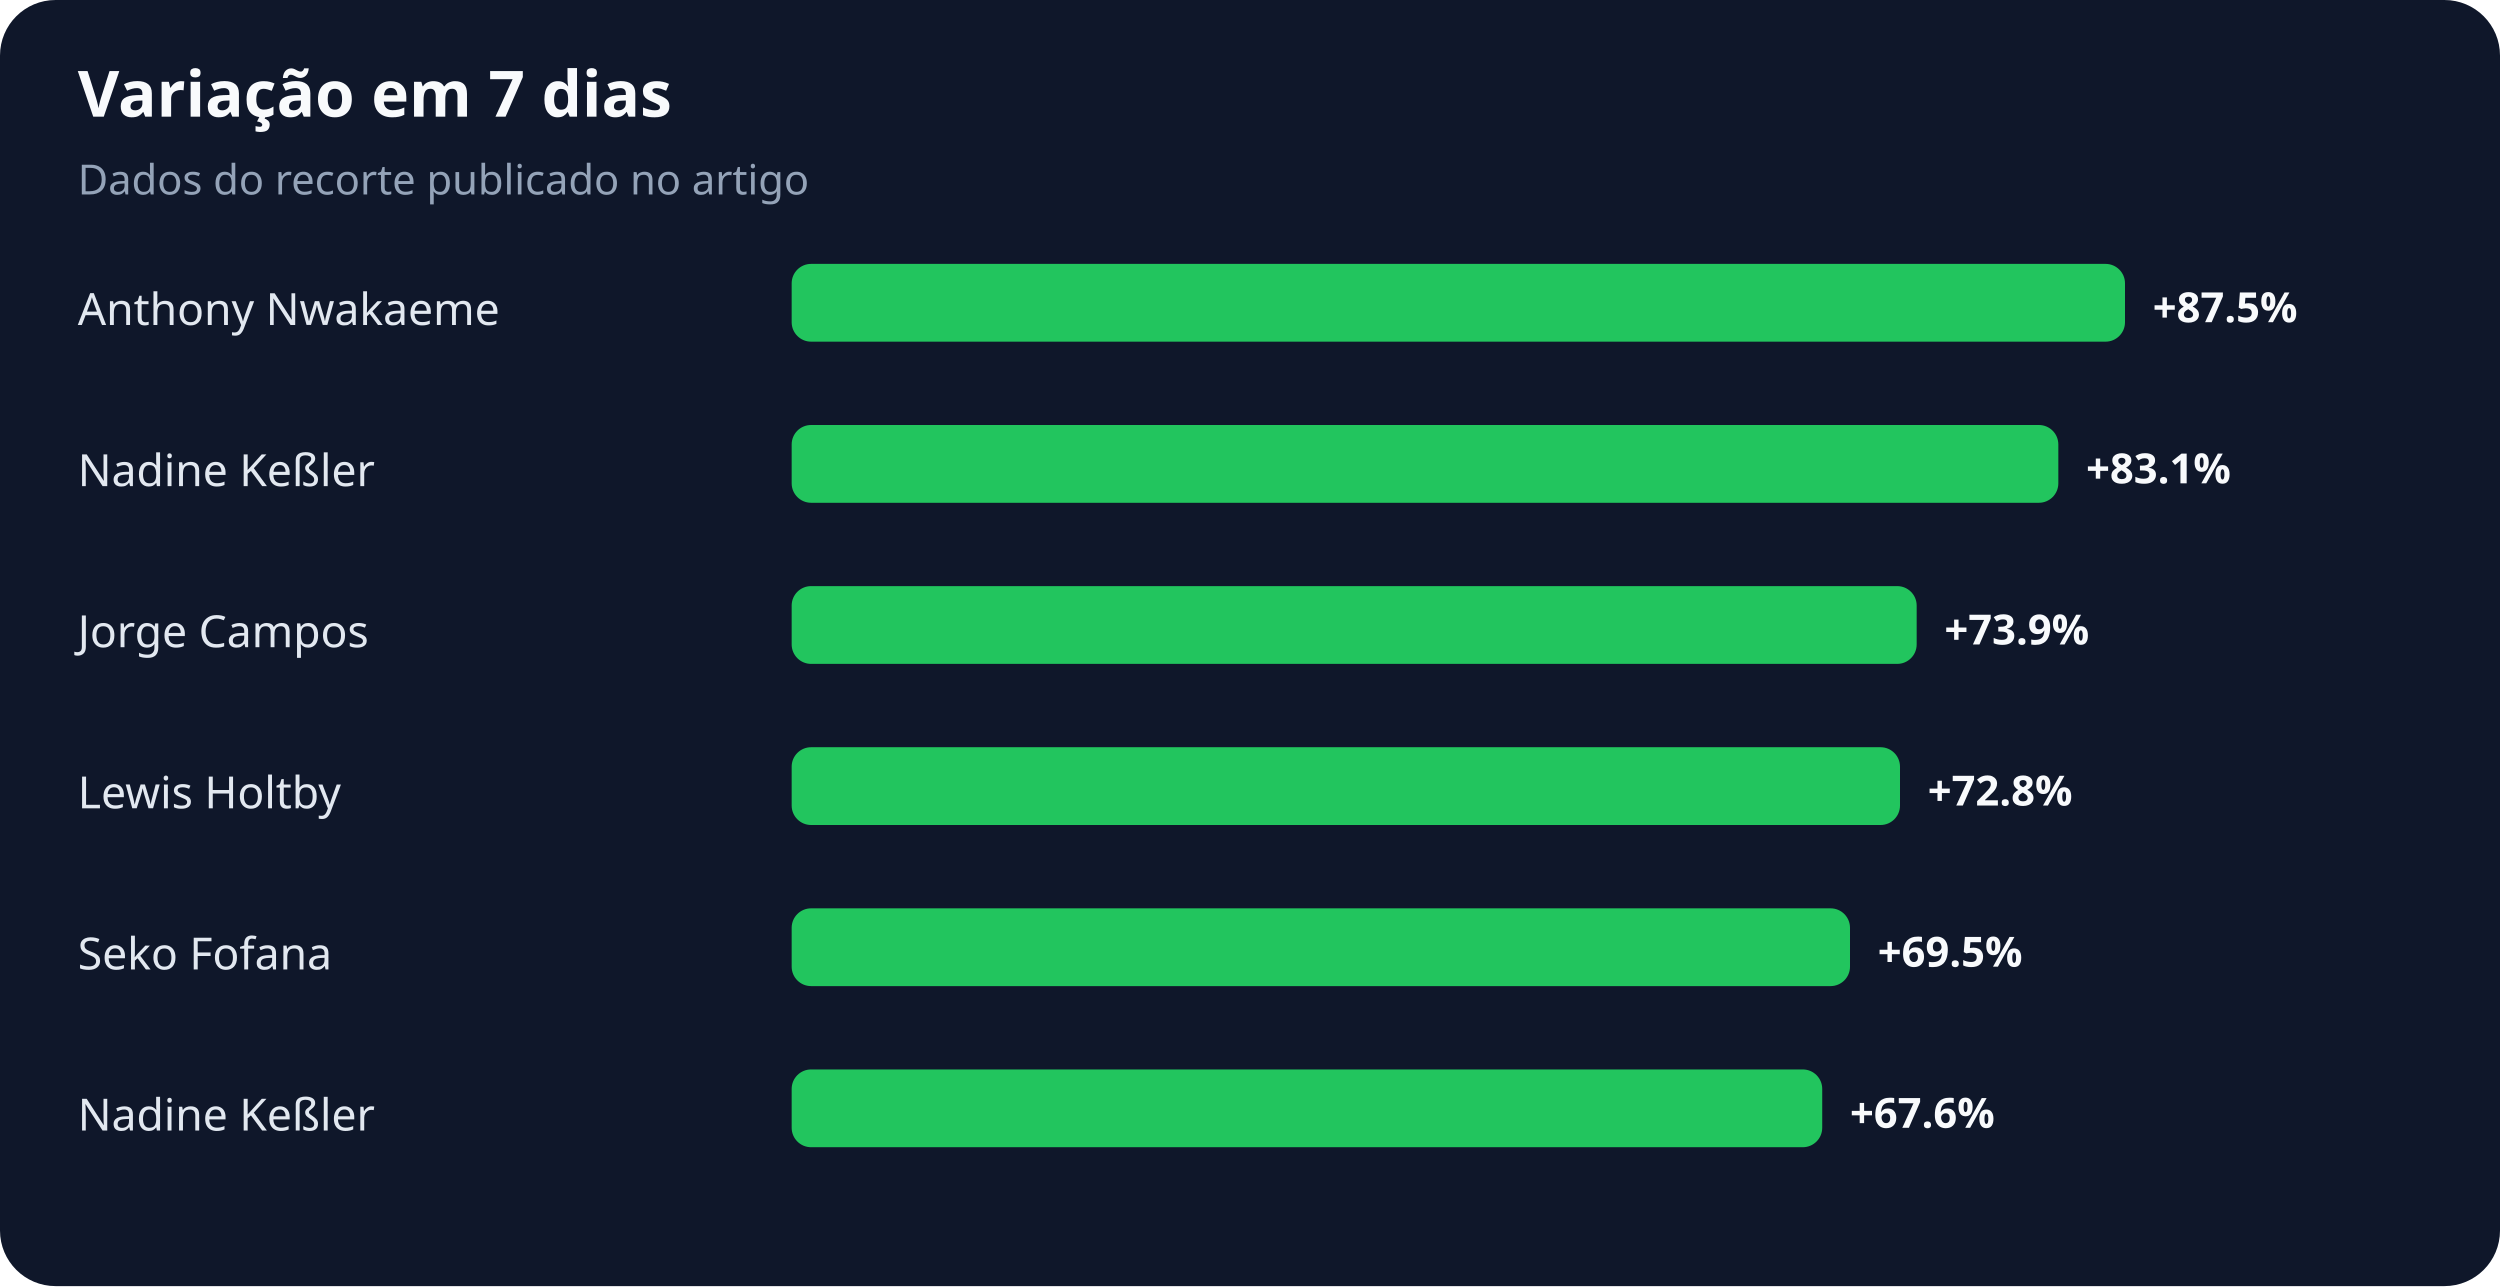
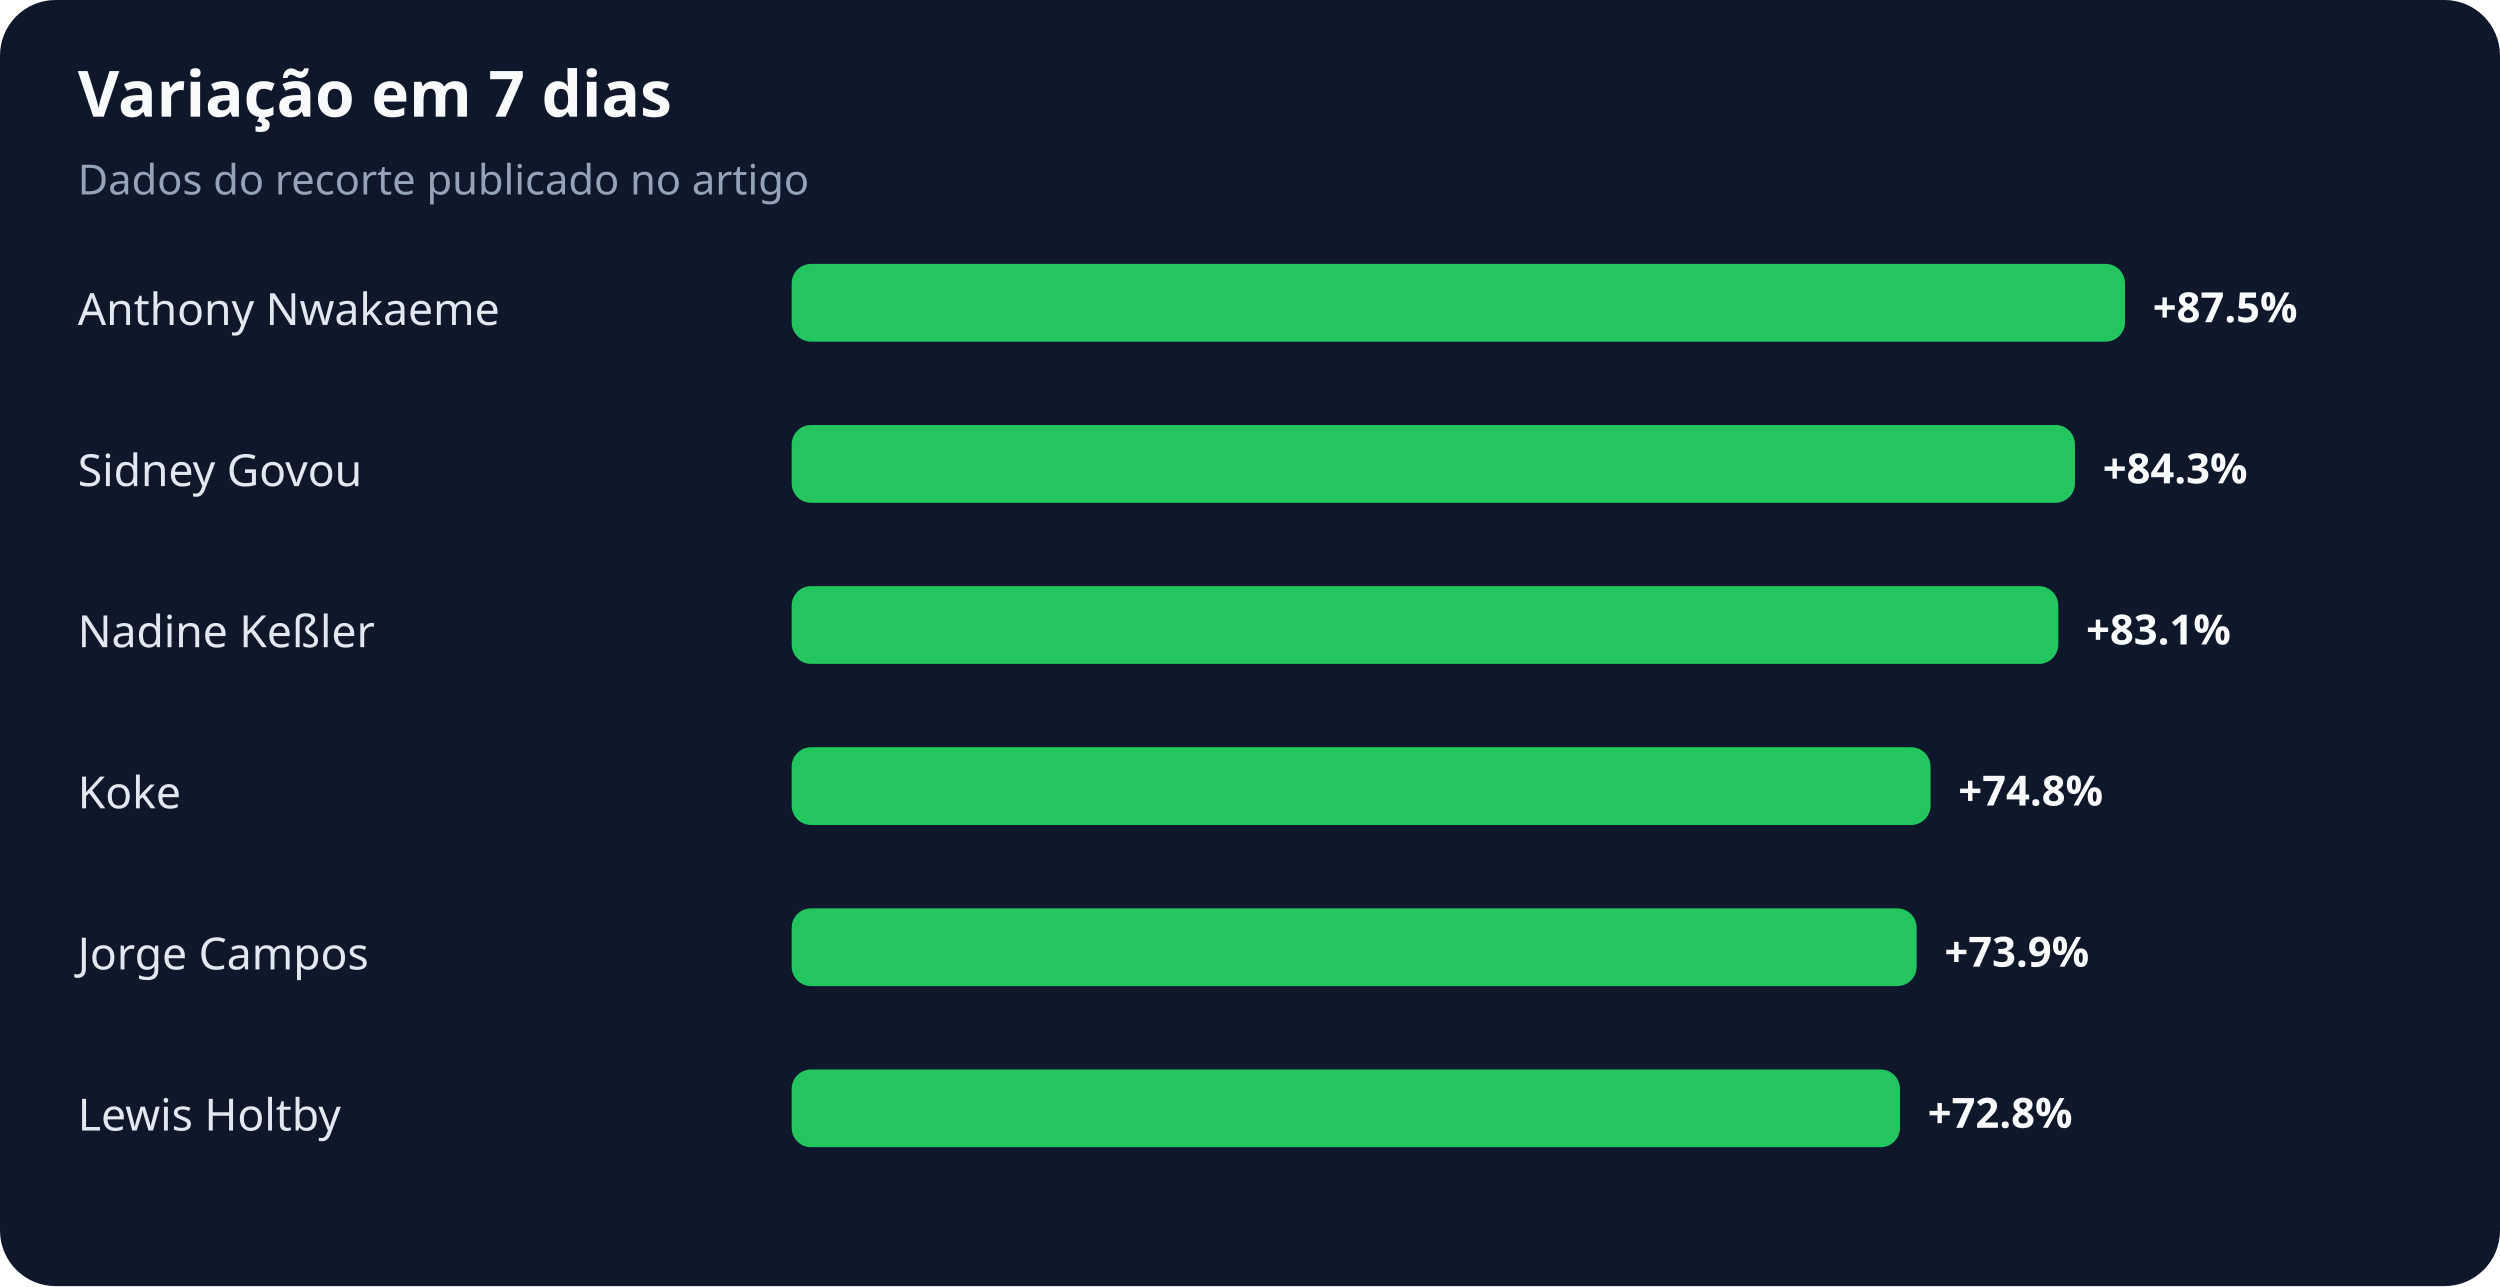
<svg xmlns="http://www.w3.org/2000/svg" width="900" height="463" viewBox="0 0 900 463" role="img" aria-labelledby="title desc">
  <rect width="100%" height="100%" rx="20" fill="#0f172a" />
  <text x="28" y="42" fill="#f8fafc" font-family="system-ui,sans-serif" font-size="23" font-weight="700">Variação em 7 dias</text>
  <text x="28" y="70" fill="#94a3b8" font-family="system-ui,sans-serif" font-size="15">Dados do recorte publicado no artigo</text>
  <text x="28" y="117" fill="#e2e8f0" font-family="system-ui,sans-serif" font-size="16">Anthony Nwakaeme</text>
  <rect x="285" y="95" width="480" height="28" rx="7" fill="#22c55e" />
  <text x="775" y="116" fill="#f8fafc" font-family="system-ui,sans-serif" font-size="15" font-weight="700">+87.5%</text>
-   <text x="28" y="175" fill="#e2e8f0" font-family="system-ui,sans-serif" font-size="16">Nadine Keßler</text>
-   <rect x="285" y="153" width="456" height="28" rx="7" fill="#22c55e" />
-   <text x="751" y="174" fill="#f8fafc" font-family="system-ui,sans-serif" font-size="15" font-weight="700">+83.1%</text>
-   <text x="28" y="233" fill="#e2e8f0" font-family="system-ui,sans-serif" font-size="16">Jorge Campos</text>
-   <rect x="285" y="211" width="405" height="28" rx="7" fill="#22c55e" />
-   <text x="700" y="232" fill="#f8fafc" font-family="system-ui,sans-serif" font-size="15" font-weight="700">+73.9%</text>
-   <text x="28" y="291" fill="#e2e8f0" font-family="system-ui,sans-serif" font-size="16">Lewis Holtby</text>
-   <rect x="285" y="269" width="399" height="28" rx="7" fill="#22c55e" />
-   <text x="694" y="290" fill="#f8fafc" font-family="system-ui,sans-serif" font-size="15" font-weight="700">+72.8%</text>
-   <text x="28" y="349" fill="#e2e8f0" font-family="system-ui,sans-serif" font-size="16">Seko Fofana</text>
-   <rect x="285" y="327" width="381" height="28" rx="7" fill="#22c55e" />
-   <text x="676" y="348" fill="#f8fafc" font-family="system-ui,sans-serif" font-size="15" font-weight="700">+69.5%</text>
-   <text x="28" y="407" fill="#e2e8f0" font-family="system-ui,sans-serif" font-size="16">Nadine Keßler</text>
-   <rect x="285" y="385" width="371" height="28" rx="7" fill="#22c55e" />
-   <text x="666" y="406" fill="#f8fafc" font-family="system-ui,sans-serif" font-size="15" font-weight="700">+67.6%</text>
+   <text x="28" y="175" fill="#e2e8f0" font-family="system-ui,sans-serif" font-size="16">Sidney Govou</text>
+   <rect x="285" y="153" width="462" height="28" rx="7" fill="#22c55e" />
+   <text x="757" y="174" fill="#f8fafc" font-family="system-ui,sans-serif" font-size="15" font-weight="700">+84.3%</text>
+   <text x="28" y="233" fill="#e2e8f0" font-family="system-ui,sans-serif" font-size="16">Nadine Keßler</text>
+   <rect x="285" y="211" width="456" height="28" rx="7" fill="#22c55e" />
+   <text x="751" y="232" fill="#f8fafc" font-family="system-ui,sans-serif" font-size="15" font-weight="700">+83.1%</text>
+   <text x="28" y="291" fill="#e2e8f0" font-family="system-ui,sans-serif" font-size="16">Koke</text>
+   <rect x="285" y="269" width="410" height="28" rx="7" fill="#22c55e" />
+   <text x="705" y="290" fill="#f8fafc" font-family="system-ui,sans-serif" font-size="15" font-weight="700">+74.8%</text>
+   <text x="28" y="349" fill="#e2e8f0" font-family="system-ui,sans-serif" font-size="16">Jorge Campos</text>
+   <rect x="285" y="327" width="405" height="28" rx="7" fill="#22c55e" />
+   <text x="700" y="348" fill="#f8fafc" font-family="system-ui,sans-serif" font-size="15" font-weight="700">+73.9%</text>
+   <text x="28" y="407" fill="#e2e8f0" font-family="system-ui,sans-serif" font-size="16">Lewis Holtby</text>
+   <rect x="285" y="385" width="399" height="28" rx="7" fill="#22c55e" />
+   <text x="694" y="406" fill="#f8fafc" font-family="system-ui,sans-serif" font-size="15" font-weight="700">+72.8%</text>
</svg>
